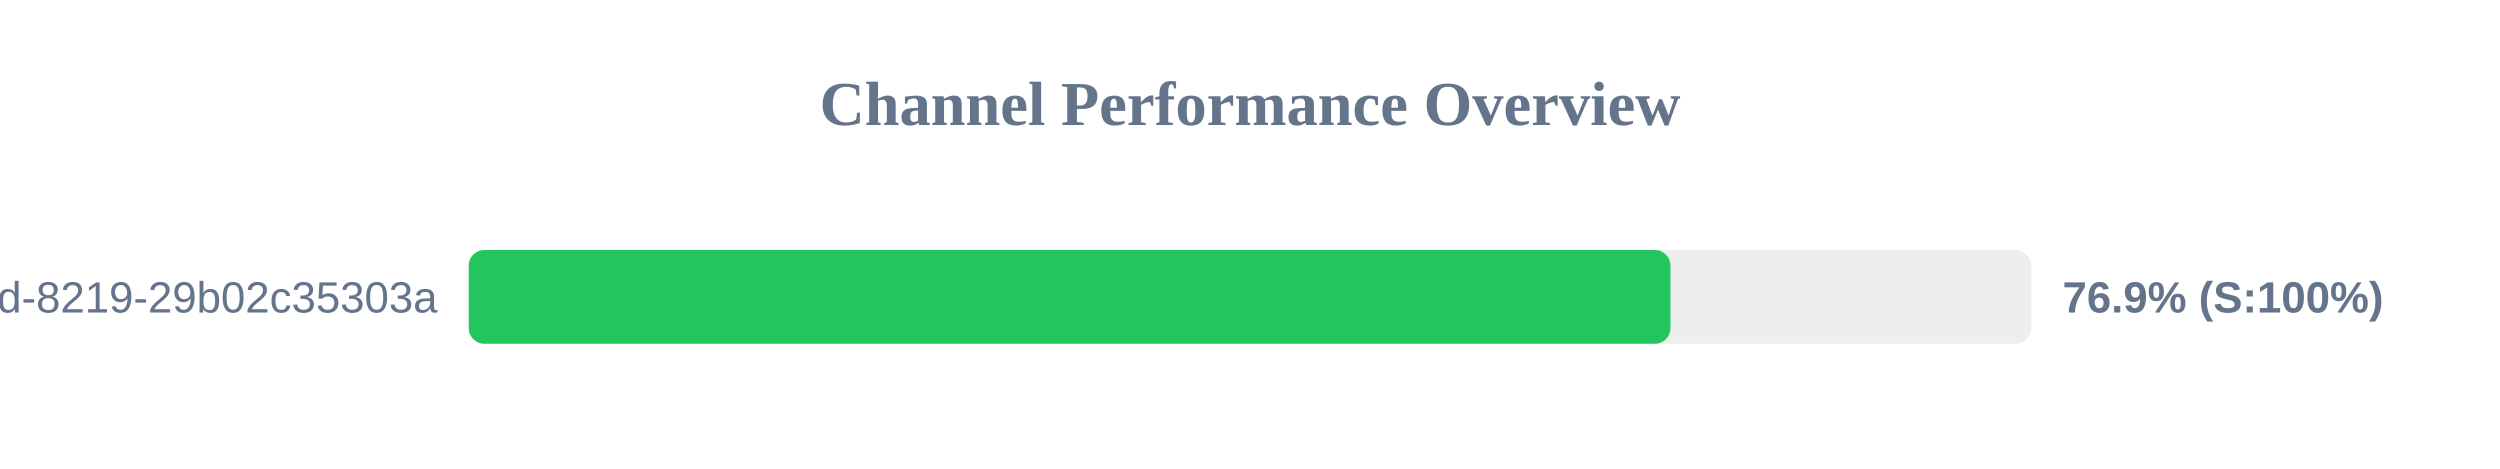
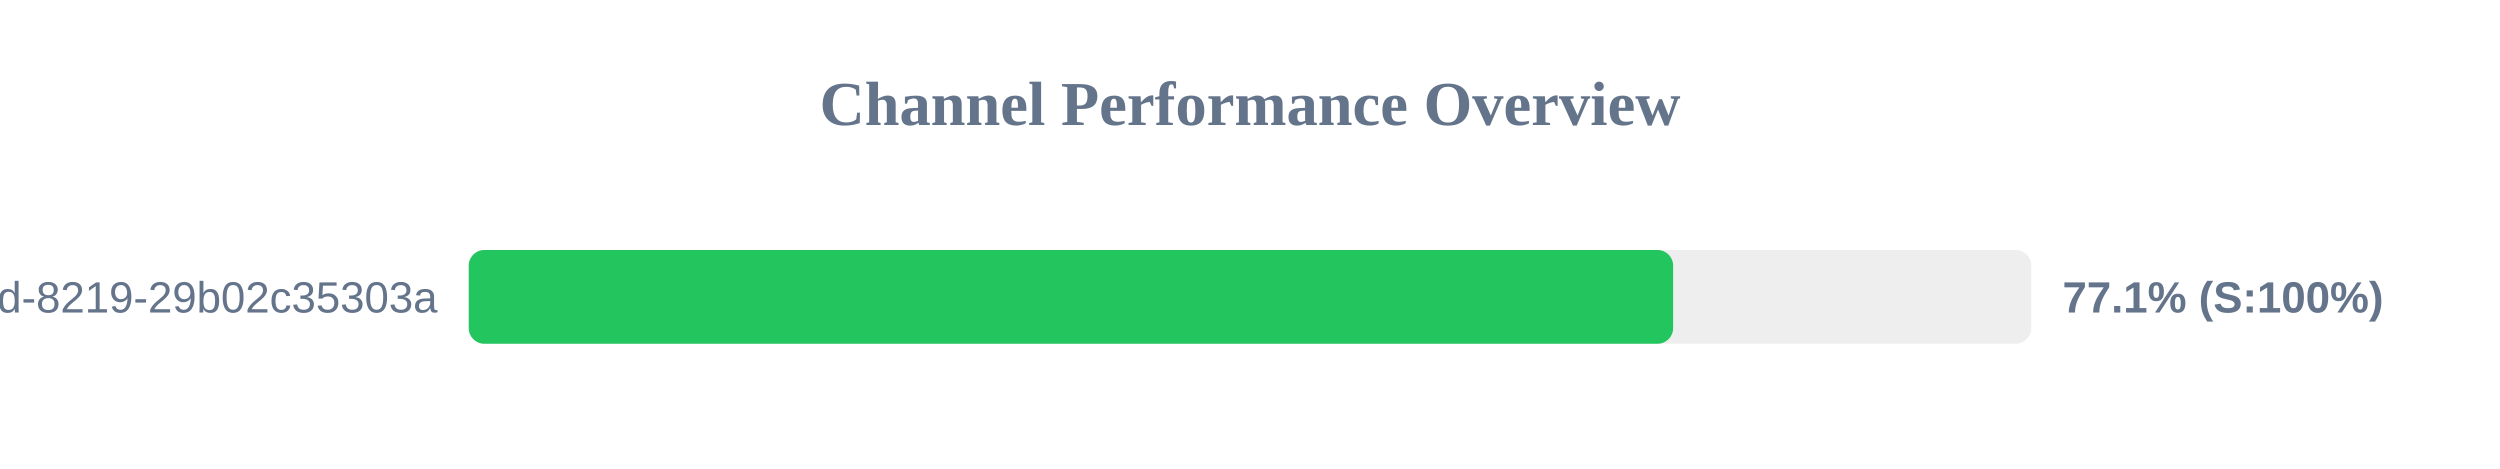
<svg xmlns="http://www.w3.org/2000/svg" width="800" height="150" version="1.1">
  <style>
        .row { font: 14px Arial; fill: #64748b; }
        .score { font: bold 14px Arial; fill: #64748b; }
    </style>
  <text x="400" y="40" text-anchor="middle" font-size="20px" font-weight="bold" fill="#64748b">Channel Performance Overview</text>
  <rect x="150" y="80" width="500" height="30" fill="#eee" rx="5" />
-   <rect x="150" y="80" width="384.55" height="30" fill="#22c55e" rx="5" />
+   <rect x="150" y="80" width="385.4" height="30" fill="#22c55e" rx="5" />
  <text x="140" y="100" text-anchor="end" class="row">?uuid=5eaa121d-4362-444d-8219-29b02c35303a</text>
-   <text x="660" y="100" text-anchor="start" class="score">76.9% (S:100%)</text>
+   <text x="660" y="100" text-anchor="start" class="score">77.1% (S:100%)</text>
</svg>
